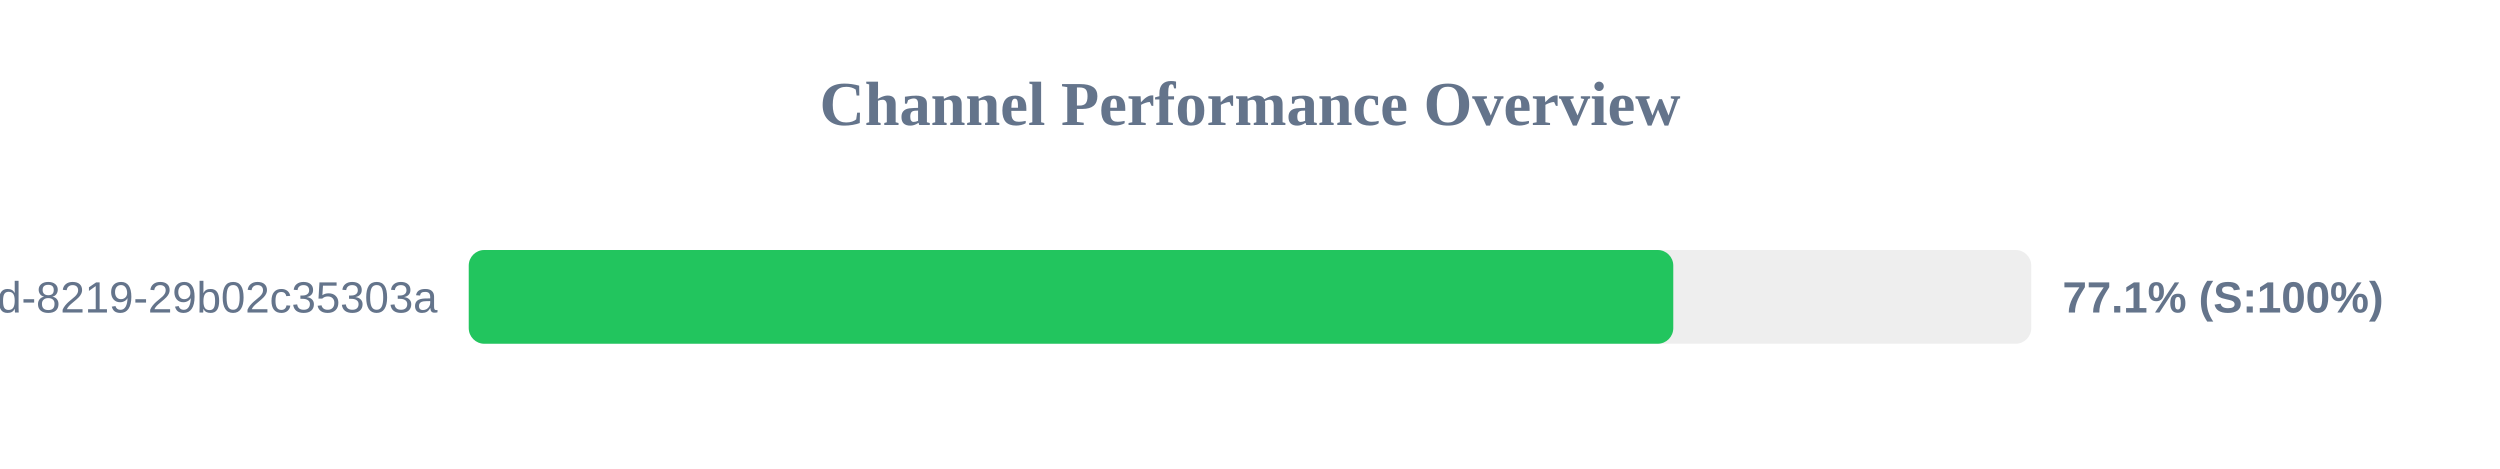
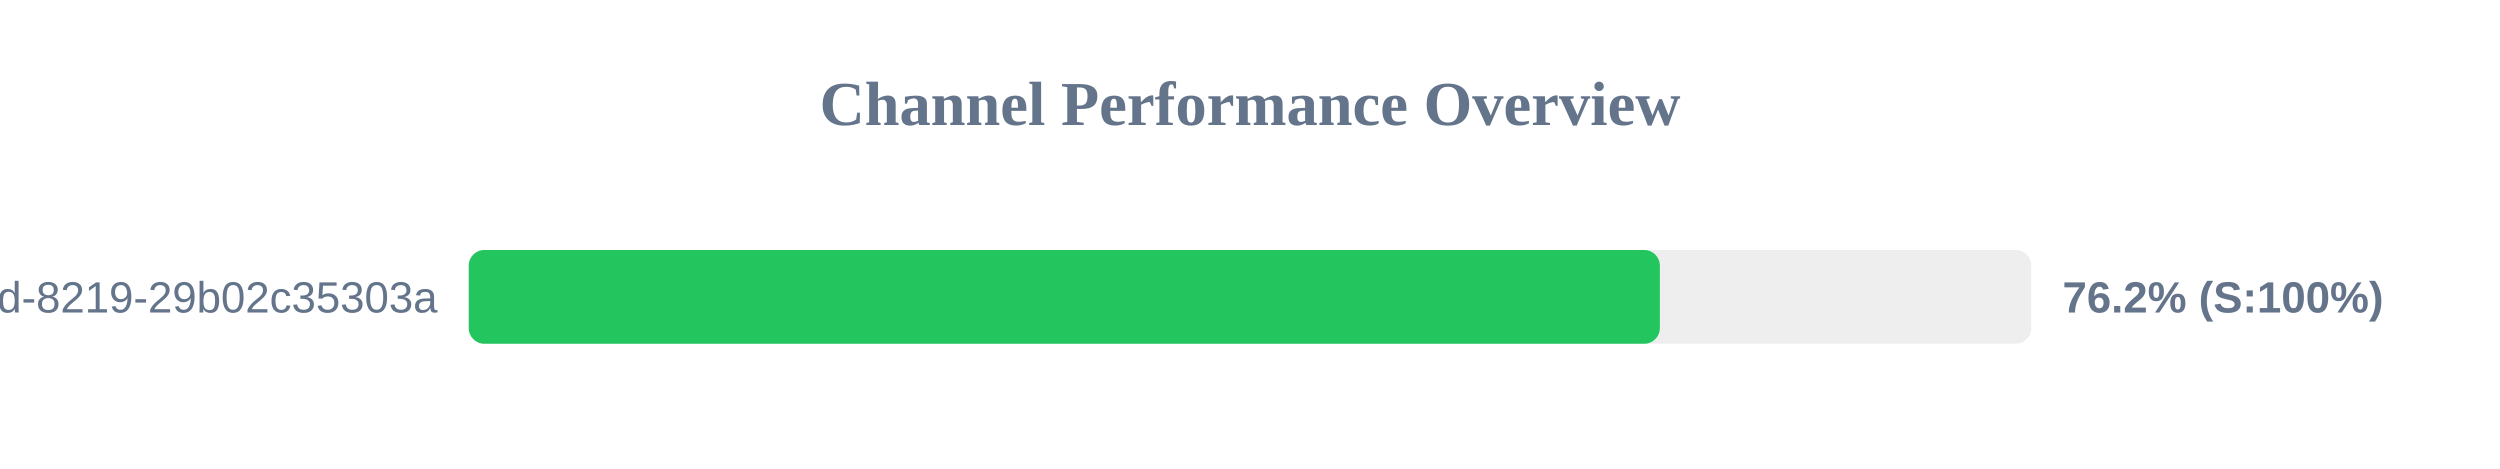
<svg xmlns="http://www.w3.org/2000/svg" width="800" height="150" version="1.1">
  <style>
        .row { font: 14px Arial; fill: #64748b; }
        .score { font: bold 14px Arial; fill: #64748b; }
    </style>
  <text x="400" y="40" text-anchor="middle" font-size="20px" font-weight="bold" fill="#64748b">Channel Performance Overview</text>
  <rect x="150" y="80" width="500" height="30" fill="#eee" rx="5" />
-   <rect x="150" y="80" width="385.45" height="30" fill="#22c55e" rx="5" />
+   <rect x="150" y="80" width="381.15" height="30" fill="#22c55e" rx="5" />
  <text x="140" y="100" text-anchor="end" class="row">?uuid=5eaa121d-4362-444d-8219-29b02c35303a</text>
-   <text x="660" y="100" text-anchor="start" class="score">77.1% (S:100%)</text>
+   <text x="660" y="100" text-anchor="start" class="score">76.2% (S:100%)</text>
</svg>
